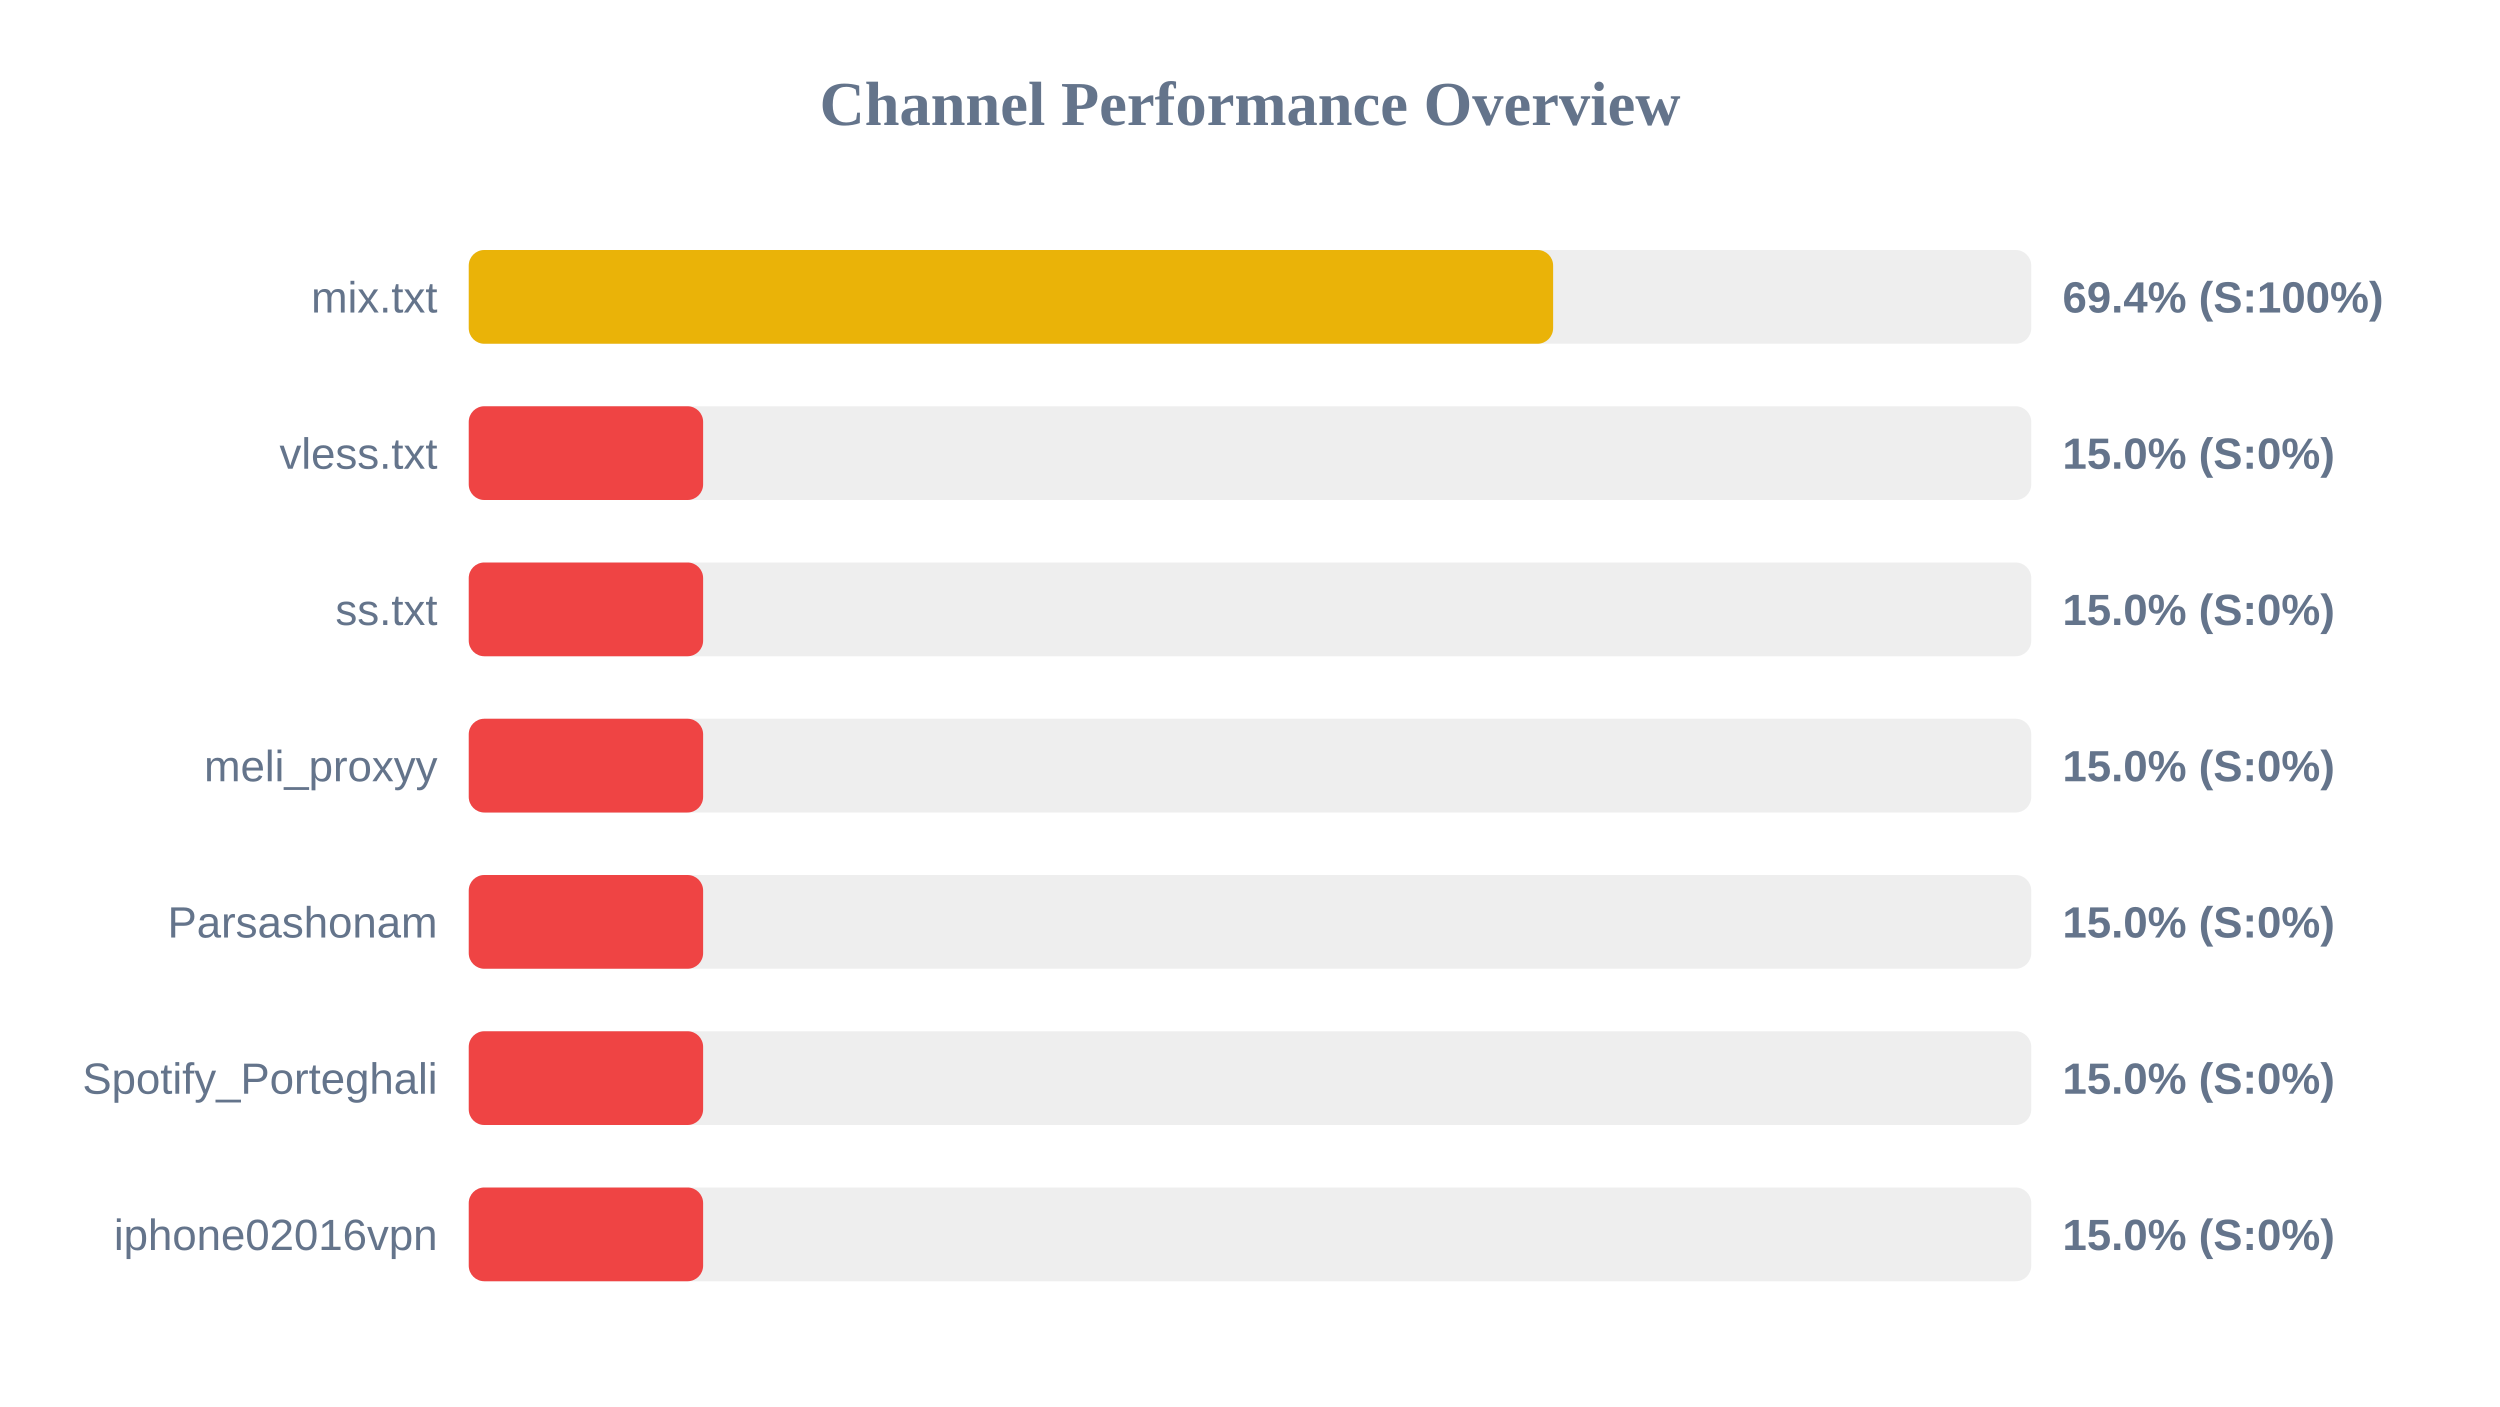
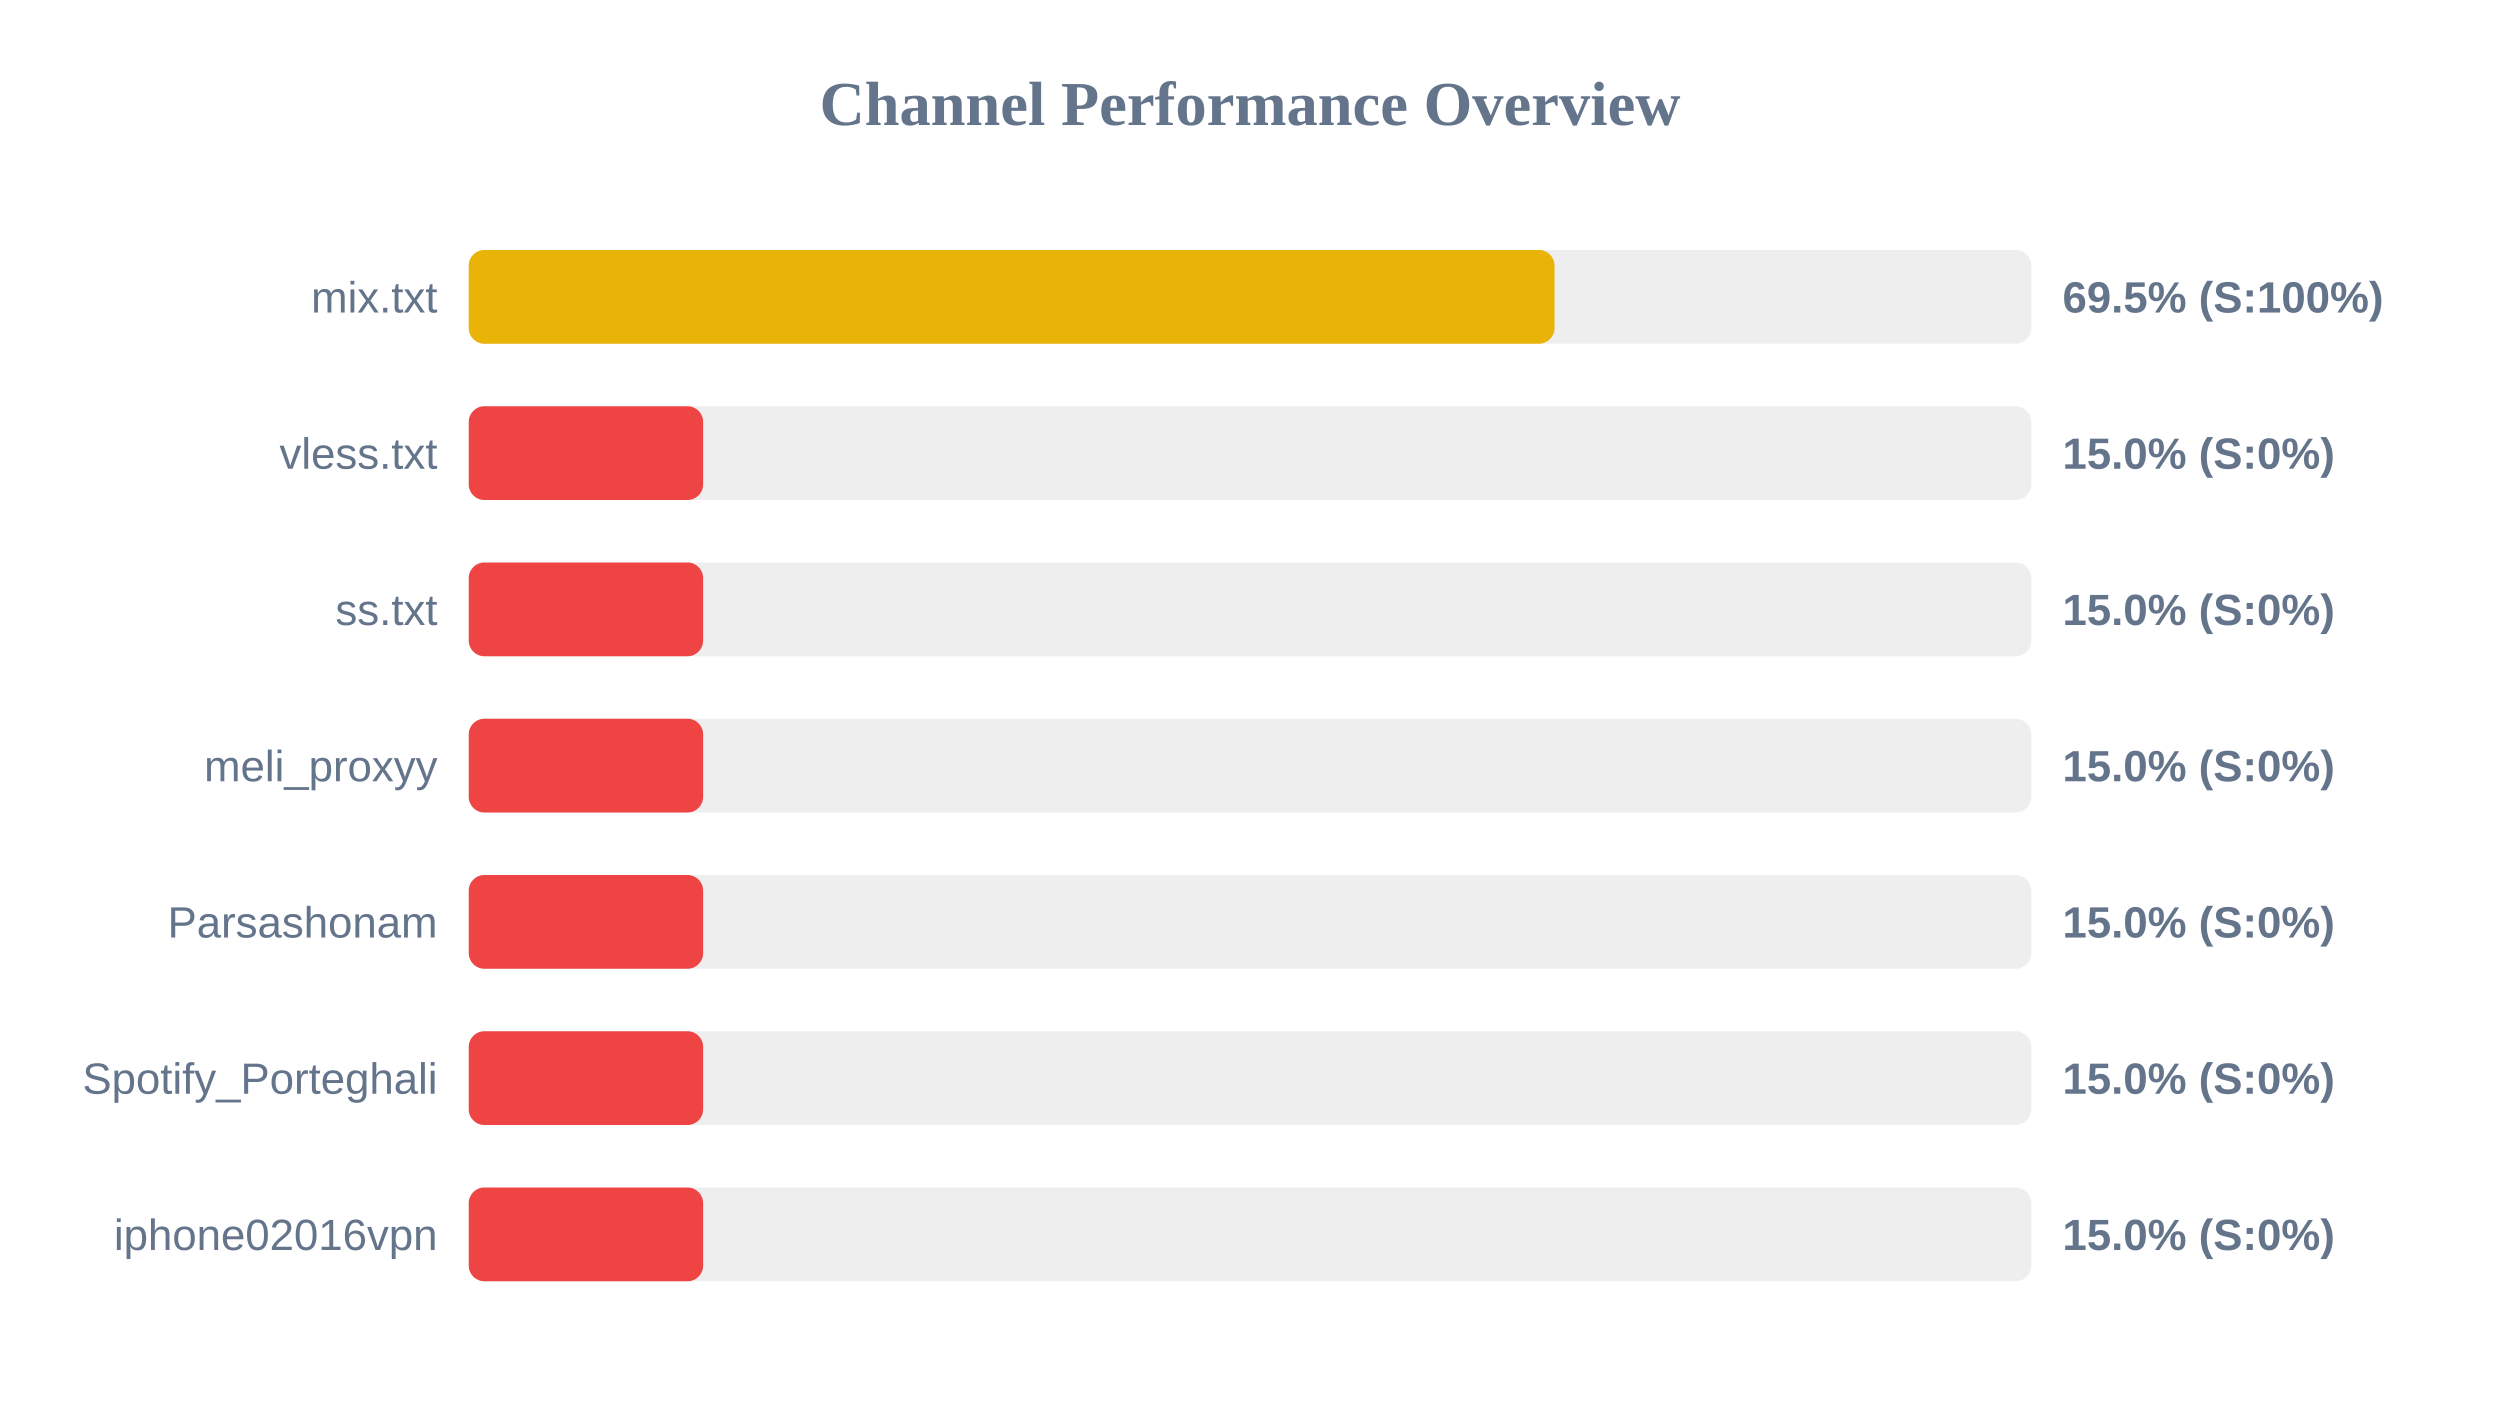
<svg xmlns="http://www.w3.org/2000/svg" width="800" height="450" version="1.1">
  <style>
        .row { font: 14px Arial; fill: #64748b; }
        .score { font: bold 14px Arial; fill: #64748b; }
    </style>
  <text x="400" y="40" text-anchor="middle" font-size="20px" font-weight="bold" fill="#64748b">Channel Performance Overview</text>
  <rect x="150" y="80" width="500" height="30" fill="#eee" rx="5" />
-   <rect x="150" y="80" width="347.0" height="30" fill="#eab308" rx="5" />
+   <rect x="150" y="80" width="347.45" height="30" fill="#eab308" rx="5" />
  <text x="140" y="100" text-anchor="end" class="row">mix.txt</text>
-   <text x="660" y="100" text-anchor="start" class="score">69.4% (S:100%)</text>
+   <text x="660" y="100" text-anchor="start" class="score">69.5% (S:100%)</text>
  <rect x="150" y="130" width="500" height="30" fill="#eee" rx="5" />
  <rect x="150" y="130" width="75.0" height="30" fill="#ef4444" rx="5" />
  <text x="140" y="150" text-anchor="end" class="row">vless.txt</text>
  <text x="660" y="150" text-anchor="start" class="score">15.0% (S:0%)</text>
  <rect x="150" y="180" width="500" height="30" fill="#eee" rx="5" />
  <rect x="150" y="180" width="75.0" height="30" fill="#ef4444" rx="5" />
  <text x="140" y="200" text-anchor="end" class="row">ss.txt</text>
  <text x="660" y="200" text-anchor="start" class="score">15.0% (S:0%)</text>
  <rect x="150" y="230" width="500" height="30" fill="#eee" rx="5" />
  <rect x="150" y="230" width="75.0" height="30" fill="#ef4444" rx="5" />
  <text x="140" y="250" text-anchor="end" class="row">meli_proxyy</text>
  <text x="660" y="250" text-anchor="start" class="score">15.0% (S:0%)</text>
  <rect x="150" y="280" width="500" height="30" fill="#eee" rx="5" />
  <rect x="150" y="280" width="75.0" height="30" fill="#ef4444" rx="5" />
  <text x="140" y="300" text-anchor="end" class="row">Parsashonam</text>
  <text x="660" y="300" text-anchor="start" class="score">15.0% (S:0%)</text>
  <rect x="150" y="330" width="500" height="30" fill="#eee" rx="5" />
  <rect x="150" y="330" width="75.0" height="30" fill="#ef4444" rx="5" />
  <text x="140" y="350" text-anchor="end" class="row">Spotify_Porteghali</text>
  <text x="660" y="350" text-anchor="start" class="score">15.0% (S:0%)</text>
  <rect x="150" y="380" width="500" height="30" fill="#eee" rx="5" />
  <rect x="150" y="380" width="75.0" height="30" fill="#ef4444" rx="5" />
  <text x="140" y="400" text-anchor="end" class="row">iphone02016vpn</text>
  <text x="660" y="400" text-anchor="start" class="score">15.0% (S:0%)</text>
</svg>
